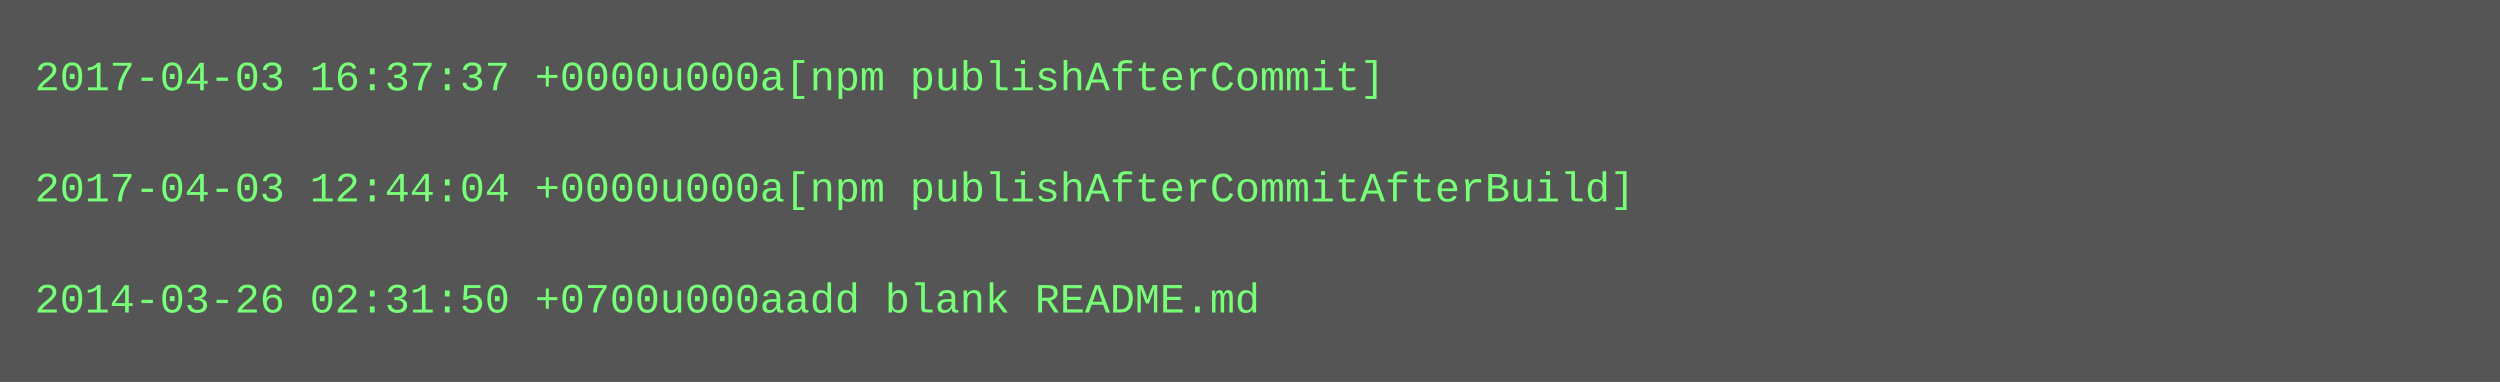
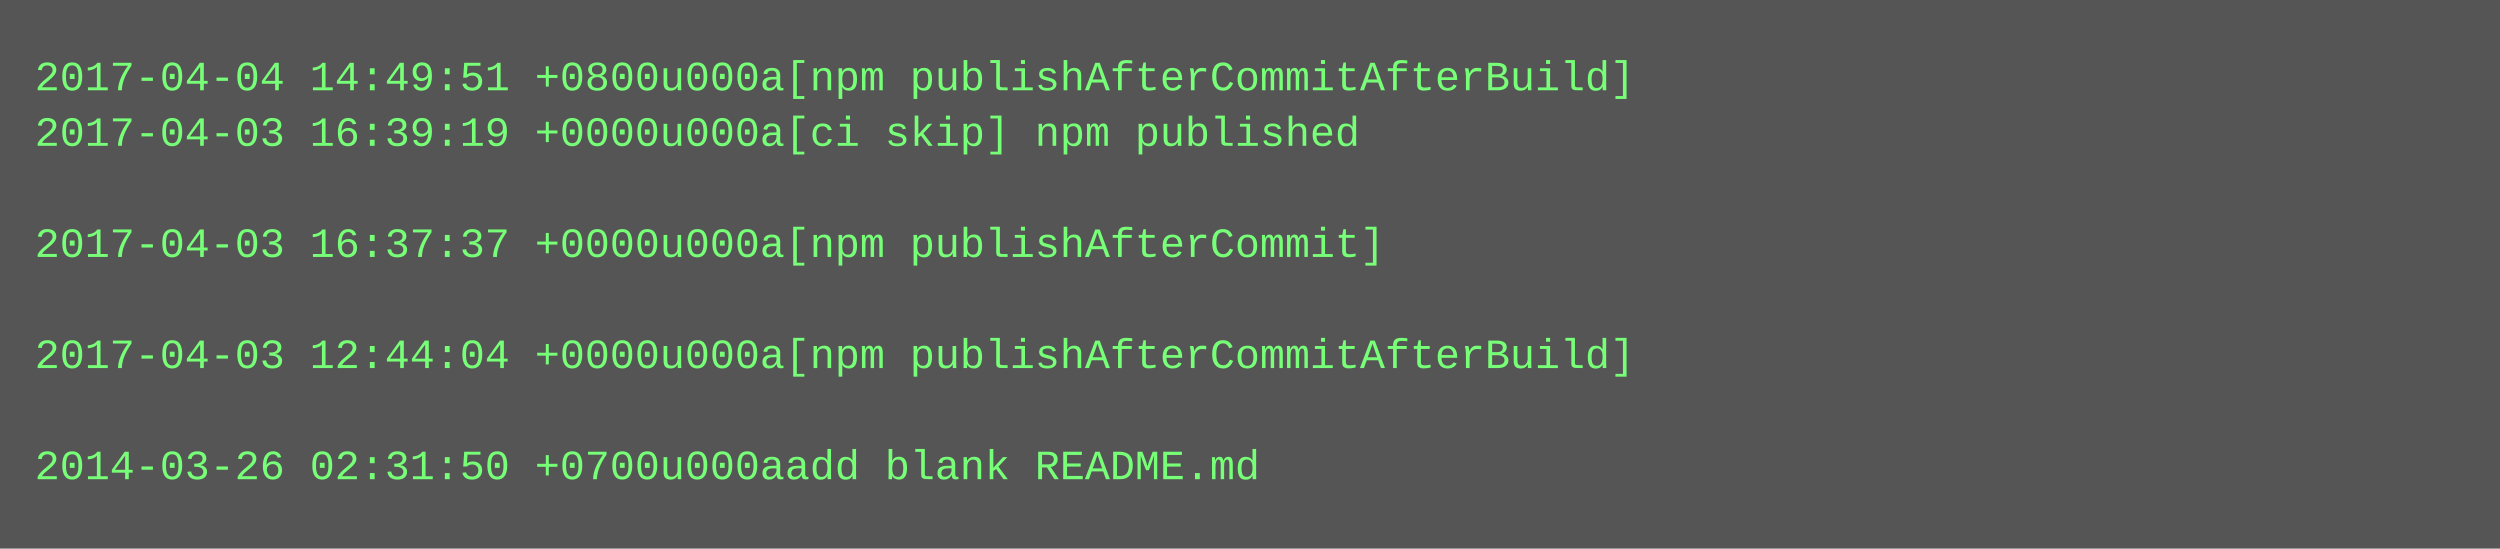
- <svg xmlns="http://www.w3.org/2000/svg" height="110" width="720">
-   <rect height="110" fill="#555" width="720" />
+ <svg xmlns="http://www.w3.org/2000/svg" height="158" width="720">
+   <rect height="158" fill="#555" width="720" />
  <text fill="#7f7" font-family="Courier New" font-size="12" xml:space="preserve">
-     <tspan x="10" y="26">2017-04-03 16:37:37 +0000u000a[npm publishAfterCommit]</tspan>
-     <tspan x="10" y="42" />
-     <tspan x="10" y="58">2017-04-03 12:44:04 +0000u000a[npm publishAfterCommitAfterBuild]</tspan>
-     <tspan x="10" y="74" />
-     <tspan x="10" y="90">2014-03-26 02:31:50 +0700u000aadd blank README.md</tspan>
+     <tspan x="10" y="26">2017-04-04 14:49:51 +0800u000a[npm publishAfterCommitAfterBuild]</tspan>
+     <tspan x="10" y="42">2017-04-03 16:39:19 +0000u000a[ci skip] npm published</tspan>
+     <tspan x="10" y="58" />
+     <tspan x="10" y="74">2017-04-03 16:37:37 +0000u000a[npm publishAfterCommit]</tspan>
+     <tspan x="10" y="90" />
+     <tspan x="10" y="106">2017-04-03 12:44:04 +0000u000a[npm publishAfterCommitAfterBuild]</tspan>
+     <tspan x="10" y="122" />
+     <tspan x="10" y="138">2014-03-26 02:31:50 +0700u000aadd blank README.md</tspan>
  </text>
</svg>
